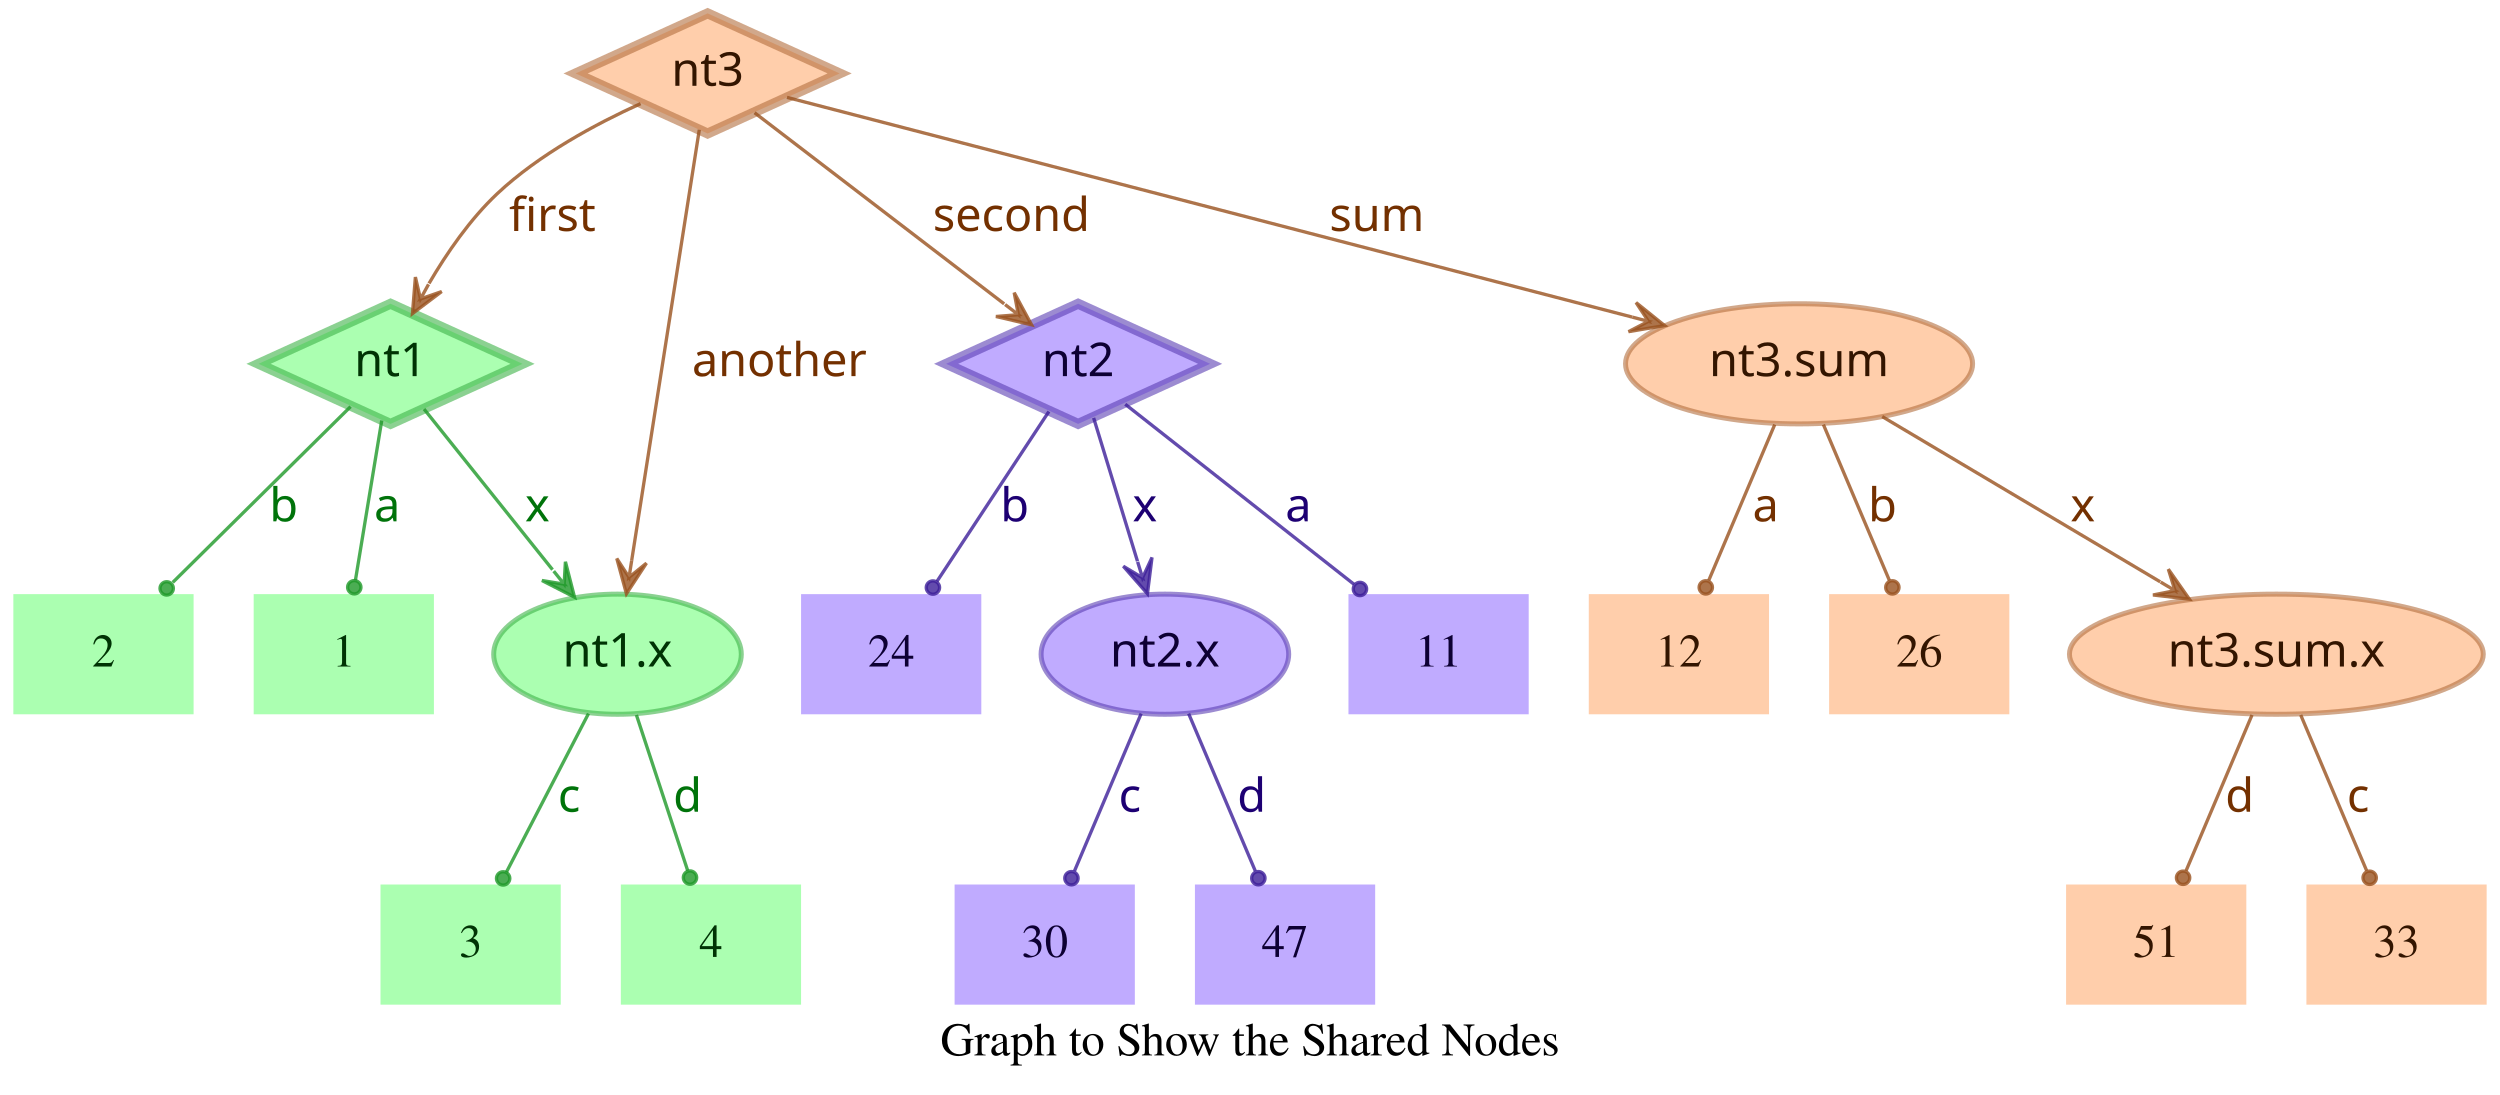
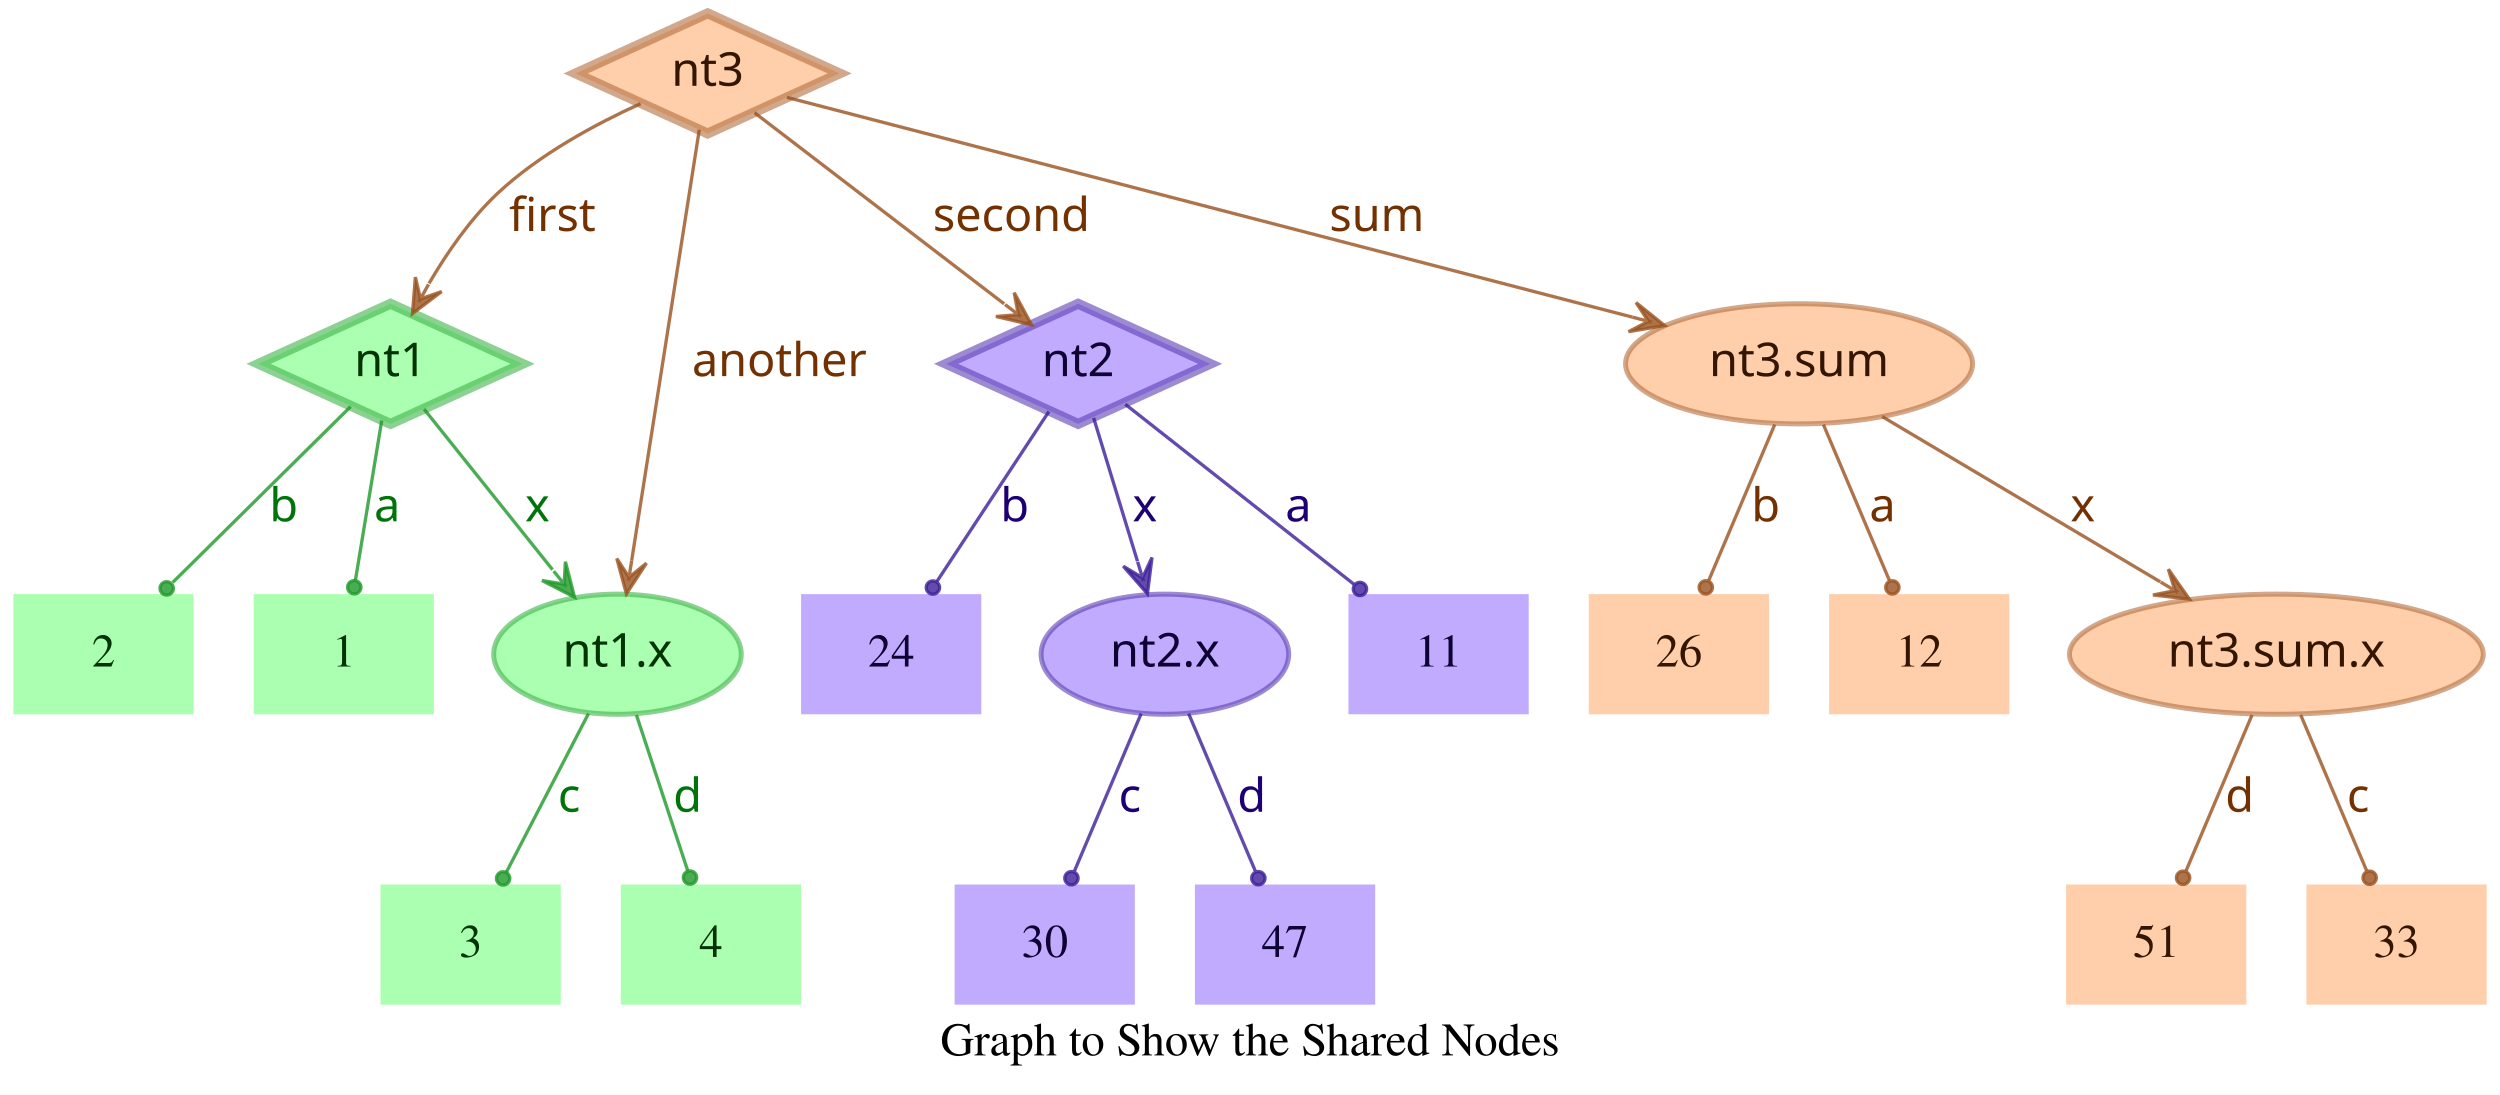
<svg xmlns="http://www.w3.org/2000/svg" width="749pt" height="328pt" viewBox="0.00 0.00 749.00 328.00">
  <g id="graph0" class="graph" transform="scale(1 1) rotate(0) translate(4 324)">
    <polygon fill="transparent" stroke="transparent" points="-4,4 -4,-324 745,-324 745,4 -4,4" />
    <text text-anchor="middle" x="370.5" y="-7.8" font-family="Times,serif" font-size="14.00">Graph to Show the Shared Nodes</text>
    <g id="node1" class="node">
      <polygon fill="#73ff7e" fill-opacity="0.6" stroke="#3eb248" stroke-width="3" stroke-opacity="0.6" points="113,-233 73.45,-215 113,-197 152.55,-215 113,-233" />
      <text text-anchor="middle" x="113" y="-211.3" font-family="Times-Roman bold" font-size="14.00" fill="#003304">nt1</text>
    </g>
    <g id="node4" class="node">
      <polygon fill="#73ff7e" fill-opacity="0.6" stroke="transparent" stroke-width="1.5" points="126,-146 72,-146 72,-110 126,-110 126,-146" />
      <text text-anchor="middle" x="99" y="-124.3" font-family="Times,serif" font-size="14.00" fill="#003304">1</text>
    </g>
    <g id="edge1" class="edge">
      <path fill="none" stroke="#1f9929" stroke-opacity="0.8" d="M110.37,-198.01C108.14,-184.47 104.92,-164.96 102.48,-150.13" />
      <ellipse fill="#1f9929" fill-opacity="0.8" stroke="#1f9929" stroke-opacity="0.8" cx="102.14" cy="-148.06" rx="2" ry="2" />
      <text text-anchor="middle" x="112" y="-167.8" font-family="Times-Roman bold" font-size="14.00" fill="#00730a">a</text>
    </g>
    <g id="node5" class="node">
      <polygon fill="#73ff7e" fill-opacity="0.6" stroke="transparent" stroke-width="1.5" points="54,-146 0,-146 0,-110 54,-110 54,-146" />
      <text text-anchor="middle" x="27" y="-124.3" font-family="Times,serif" font-size="14.00" fill="#003304">2</text>
    </g>
    <g id="edge2" class="edge">
      <path fill="none" stroke="#1f9929" stroke-opacity="0.8" d="M101.04,-202.18C87.28,-188.58 64.44,-166.01 47.76,-149.52" />
      <ellipse fill="#1f9929" fill-opacity="0.8" stroke="#1f9929" stroke-opacity="0.8" cx="45.94" cy="-147.72" rx="2" ry="2" />
      <text text-anchor="middle" x="81" y="-167.8" font-family="Times-Roman bold" font-size="14.00" fill="#00730a">b</text>
    </g>
    <g id="node6" class="node">
      <ellipse fill="#73ff7e" fill-opacity="0.6" stroke="#3eb248" stroke-width="1.5" stroke-opacity="0.6" cx="181" cy="-128" rx="37.09" ry="18" />
      <text text-anchor="middle" x="181" y="-124.3" font-family="Times-Roman bold" font-size="14.00" fill="#003304">nt1.x</text>
    </g>
    <g id="edge3" class="edge">
      <path fill="none" stroke="#1f9929" stroke-opacity="0.8" d="M123.03,-201.46C133.13,-188.83 148.97,-169.03 161.54,-153.32" />
      <polygon fill="#1f9929" fill-opacity="0.8" stroke="#1f9929" stroke-opacity="0.8" points="168.13,-145.08 165.4,-155.7 165.01,-148.99 161.89,-152.89 161.89,-152.89 161.89,-152.89 165.01,-148.99 158.37,-150.08 168.13,-145.08 168.13,-145.08" />
      <text text-anchor="middle" x="157" y="-167.8" font-family="Times-Roman bold" font-size="14.00" fill="#00730a">x</text>
    </g>
    <g id="node2" class="node">
      <polygon fill="#9673ff" fill-opacity="0.6" stroke="#5b3eb2" stroke-width="3" stroke-opacity="0.6" points="319,-233 279.45,-215 319,-197 358.55,-215 319,-233" />
      <text text-anchor="middle" x="319" y="-211.3" font-family="Times-Roman bold" font-size="14.00" fill="#0d0033">nt2</text>
    </g>
    <g id="node7" class="node">
      <polygon fill="#9673ff" fill-opacity="0.6" stroke="transparent" stroke-width="1.5" points="454,-146 400,-146 400,-110 454,-110 454,-146" />
      <text text-anchor="middle" x="427" y="-124.3" font-family="Times,serif" font-size="14.00" fill="#0d0033">11</text>
    </g>
    <g id="edge4" class="edge">
      <path fill="none" stroke="#3d1f99" stroke-opacity="0.8" d="M333.12,-202.89C350.49,-189.22 380.29,-165.76 401.66,-148.94" />
      <ellipse fill="#3d1f99" fill-opacity="0.8" stroke="#3d1f99" stroke-opacity="0.8" cx="403.44" cy="-147.54" rx="2" ry="2" />
      <text text-anchor="middle" x="385" y="-167.8" font-family="Times-Roman bold" font-size="14.00" fill="#1d0073">a</text>
    </g>
    <g id="node8" class="node">
      <polygon fill="#9673ff" fill-opacity="0.6" stroke="transparent" stroke-width="1.5" points="290,-146 236,-146 236,-110 290,-110 290,-146" />
      <text text-anchor="middle" x="263" y="-124.3" font-family="Times,serif" font-size="14.00" fill="#0d0033">24</text>
    </g>
    <g id="edge5" class="edge">
      <path fill="none" stroke="#3d1f99" stroke-opacity="0.8" d="M310.25,-200.72C301.27,-187.09 287.17,-165.69 276.71,-149.81" />
      <ellipse fill="#3d1f99" fill-opacity="0.8" stroke="#3d1f99" stroke-opacity="0.8" cx="275.5" cy="-147.97" rx="2" ry="2" />
      <text text-anchor="middle" x="300" y="-167.8" font-family="Times-Roman bold" font-size="14.00" fill="#1d0073">b</text>
    </g>
    <g id="node9" class="node">
      <ellipse fill="#9673ff" fill-opacity="0.6" stroke="#5b3eb2" stroke-width="1.5" stroke-opacity="0.6" cx="345" cy="-128" rx="37.09" ry="18" />
      <text text-anchor="middle" x="345" y="-124.3" font-family="Times-Roman bold" font-size="14.00" fill="#0d0033">nt2.x</text>
    </g>
    <g id="edge6" class="edge">
      <path fill="none" stroke="#3d1f99" stroke-opacity="0.8" d="M323.65,-198.8C327.29,-186.89 332.45,-170.02 336.79,-155.84" />
      <polygon fill="#3d1f99" fill-opacity="0.8" stroke="#3d1f99" stroke-opacity="0.8" points="339.77,-146.11 341.14,-156.99 338.3,-150.89 336.84,-155.67 336.84,-155.67 336.84,-155.67 338.3,-150.89 332.54,-154.36 339.77,-146.11 339.77,-146.11" />
      <text text-anchor="middle" x="339" y="-167.8" font-family="Times-Roman bold" font-size="14.00" fill="#1d0073">x</text>
    </g>
    <g id="node3" class="node">
      <polygon fill="#ffad73" fill-opacity="0.6" stroke="#b26f3e" stroke-width="3" stroke-opacity="0.6" points="208,-320 168.45,-302 208,-284 247.55,-302 208,-320" />
      <text text-anchor="middle" x="208" y="-298.3" font-family="Times-Roman bold" font-size="14.00" fill="#331500">nt3</text>
    </g>
    <g id="edge7" class="edge">
      <path fill="none" stroke="#99521f" stroke-opacity="0.8" d="M187.91,-292.95C174.66,-286.94 157.49,-277.74 145,-266 136.86,-258.35 129.88,-248.22 124.53,-239.08" />
      <polygon fill="#99521f" fill-opacity="0.8" stroke="#99521f" stroke-opacity="0.8" points="119.57,-230.05 128.33,-236.65 121.98,-234.44 124.39,-238.82 124.39,-238.82 124.39,-238.82 121.98,-234.44 120.45,-240.99 119.57,-230.05 119.57,-230.05" />
      <text text-anchor="middle" x="161.5" y="-254.8" font-family="Times-Roman bold" font-size="14.00" fill="#733000">first</text>
    </g>
    <g id="edge8" class="edge">
      <path fill="none" stroke="#99521f" stroke-opacity="0.8" d="M222.06,-290.23C240.91,-275.8 274.57,-250.02 296.85,-232.96" />
      <polygon fill="#99521f" fill-opacity="0.8" stroke="#99521f" stroke-opacity="0.8" points="305.06,-226.68 299.85,-236.33 301.09,-229.72 297.12,-232.76 297.12,-232.76 297.12,-232.76 301.09,-229.72 294.38,-229.18 305.06,-226.68 305.06,-226.68" />
      <text text-anchor="middle" x="299" y="-254.8" font-family="Times-Roman bold" font-size="14.00" fill="#733000">second</text>
    </g>
    <g id="edge9" class="edge">
      <path fill="none" stroke="#99521f" stroke-opacity="0.8" d="M205.51,-285.13C200.89,-255.68 190.94,-192.3 185.24,-156" />
      <polygon fill="#99521f" fill-opacity="0.8" stroke="#99521f" stroke-opacity="0.8" points="183.68,-146.1 189.68,-155.28 184.46,-151.04 185.24,-155.98 185.24,-155.98 185.24,-155.98 184.46,-151.04 180.79,-156.68 183.68,-146.1 183.68,-146.1" />
      <text text-anchor="middle" x="229.5" y="-211.3" font-family="Times-Roman bold" font-size="14.00" fill="#733000">another</text>
    </g>
    <g id="node10" class="node">
      <ellipse fill="#ffad73" fill-opacity="0.6" stroke="#b26f3e" stroke-width="1.5" stroke-opacity="0.6" cx="535" cy="-215" rx="51.99" ry="18" />
      <text text-anchor="middle" x="535" y="-211.3" font-family="Times-Roman bold" font-size="14.00" fill="#331500">nt3.sum</text>
    </g>
    <g id="edge10" class="edge">
      <path fill="none" stroke="#99521f" stroke-opacity="0.8" d="M231.78,-294.82C284.77,-281.04 413.49,-247.59 485.01,-229" />
      <polygon fill="#99521f" fill-opacity="0.8" stroke="#99521f" stroke-opacity="0.8" points="494.71,-226.47 486.16,-233.35 489.87,-227.73 485.03,-228.99 485.03,-228.99 485.03,-228.99 489.87,-227.73 483.89,-224.63 494.71,-226.47 494.71,-226.47" />
      <text text-anchor="middle" x="408.5" y="-254.8" font-family="Times-Roman bold" font-size="14.00" fill="#733000">sum</text>
    </g>
    <g id="node11" class="node">
      <polygon fill="#73ff7e" fill-opacity="0.6" stroke="transparent" stroke-width="1.5" points="164,-59 110,-59 110,-23 164,-23 164,-59" />
      <text text-anchor="middle" x="137" y="-37.3" font-family="Times,serif" font-size="14.00" fill="#003304">3</text>
    </g>
    <g id="edge11" class="edge">
      <path fill="none" stroke="#1f9929" stroke-opacity="0.8" d="M172.31,-110.21C165.24,-96.56 155.24,-77.24 147.69,-62.65" />
      <ellipse fill="#1f9929" fill-opacity="0.8" stroke="#1f9929" stroke-opacity="0.8" cx="146.74" cy="-60.83" rx="2" ry="2" />
      <text text-anchor="middle" x="166.5" y="-80.8" font-family="Times-Roman bold" font-size="14.00" fill="#00730a">c</text>
    </g>
    <g id="node12" class="node">
      <polygon fill="#73ff7e" fill-opacity="0.6" stroke="transparent" stroke-width="1.5" points="236,-59 182,-59 182,-23 236,-23 236,-59" />
      <text text-anchor="middle" x="209" y="-37.3" font-family="Times,serif" font-size="14.00" fill="#003304">4</text>
    </g>
    <g id="edge12" class="edge">
      <path fill="none" stroke="#1f9929" stroke-opacity="0.8" d="M186.67,-109.8C191.11,-96.32 197.31,-77.5 202.05,-63.11" />
      <ellipse fill="#1f9929" fill-opacity="0.8" stroke="#1f9929" stroke-opacity="0.8" cx="202.72" cy="-61.08" rx="2" ry="2" />
      <text text-anchor="middle" x="202" y="-80.8" font-family="Times-Roman bold" font-size="14.00" fill="#00730a">d</text>
    </g>
    <g id="node13" class="node">
      <polygon fill="#9673ff" fill-opacity="0.6" stroke="transparent" stroke-width="1.5" points="336,-59 282,-59 282,-23 336,-23 336,-59" />
      <text text-anchor="middle" x="309" y="-37.3" font-family="Times,serif" font-size="14.00" fill="#0d0033">30</text>
    </g>
    <g id="edge13" class="edge">
      <path fill="none" stroke="#3d1f99" stroke-opacity="0.8" d="M337.89,-110.21C332.16,-96.67 324.07,-77.57 317.9,-63.02" />
      <ellipse fill="#3d1f99" fill-opacity="0.8" stroke="#3d1f99" stroke-opacity="0.8" cx="317" cy="-60.89" rx="2" ry="2" />
      <text text-anchor="middle" x="334.5" y="-80.8" font-family="Times-Roman bold" font-size="14.00" fill="#1d0073">c</text>
    </g>
    <g id="node14" class="node">
      <polygon fill="#9673ff" fill-opacity="0.6" stroke="transparent" stroke-width="1.5" points="408,-59 354,-59 354,-23 408,-23 408,-59" />
      <text text-anchor="middle" x="381" y="-37.3" font-family="Times,serif" font-size="14.00" fill="#0d0033">47</text>
    </g>
    <g id="edge14" class="edge">
      <path fill="none" stroke="#3d1f99" stroke-opacity="0.8" d="M352.11,-110.21C357.84,-96.67 365.93,-77.57 372.1,-63.02" />
      <ellipse fill="#3d1f99" fill-opacity="0.8" stroke="#3d1f99" stroke-opacity="0.8" cx="373" cy="-60.89" rx="2" ry="2" />
      <text text-anchor="middle" x="371" y="-80.8" font-family="Times-Roman bold" font-size="14.00" fill="#1d0073">d</text>
    </g>
    <g id="node15" class="node">
      <ellipse fill="#ffad73" fill-opacity="0.6" stroke="#b26f3e" stroke-width="1.5" stroke-opacity="0.6" cx="678" cy="-128" rx="61.99" ry="18" />
      <text text-anchor="middle" x="678" y="-124.3" font-family="Times-Roman bold" font-size="14.00" fill="#331500">nt3.sum.x</text>
    </g>
    <g id="edge15" class="edge">
      <path fill="none" stroke="#99521f" stroke-opacity="0.8" d="M559.91,-199.19C582.96,-185.49 617.45,-164.99 643.21,-149.68" />
      <polygon fill="#99521f" fill-opacity="0.8" stroke="#99521f" stroke-opacity="0.8" points="651.93,-144.5 645.63,-153.48 647.63,-147.05 643.33,-149.61 643.33,-149.61 643.33,-149.61 647.63,-147.05 641.03,-145.74 651.93,-144.5 651.93,-144.5" />
      <text text-anchor="middle" x="620" y="-167.8" font-family="Times-Roman bold" font-size="14.00" fill="#733000">x</text>
    </g>
    <g id="node16" class="node">
      <polygon fill="#ffad73" fill-opacity="0.6" stroke="transparent" stroke-width="1.5" points="526,-146 472,-146 472,-110 526,-110 526,-146" />
-       <text text-anchor="middle" x="499" y="-124.3" font-family="Times,serif" font-size="14.00" fill="#331500">12</text>
+       <text text-anchor="middle" x="499" y="-124.3" font-family="Times,serif" font-size="14.00" fill="#331500">26</text>
    </g>
    <g id="edge16" class="edge">
      <path fill="none" stroke="#99521f" stroke-opacity="0.8" d="M527.71,-196.8C522.01,-183.32 514.04,-164.5 507.94,-150.11" />
      <ellipse fill="#99521f" fill-opacity="0.8" stroke="#99521f" stroke-opacity="0.8" cx="507.05" cy="-148.02" rx="2" ry="2" />
-       <text text-anchor="middle" x="525" y="-167.8" font-family="Times-Roman bold" font-size="14.00" fill="#733000">a</text>
+       <text text-anchor="middle" x="525" y="-167.8" font-family="Times-Roman bold" font-size="14.00" fill="#733000">b</text>
    </g>
    <g id="node17" class="node">
      <polygon fill="#ffad73" fill-opacity="0.6" stroke="transparent" stroke-width="1.5" points="598,-146 544,-146 544,-110 598,-110 598,-146" />
-       <text text-anchor="middle" x="571" y="-124.3" font-family="Times,serif" font-size="14.00" fill="#331500">26</text>
+       <text text-anchor="middle" x="571" y="-124.3" font-family="Times,serif" font-size="14.00" fill="#331500">12</text>
    </g>
    <g id="edge17" class="edge">
      <path fill="none" stroke="#99521f" stroke-opacity="0.8" d="M542.29,-196.8C547.99,-183.32 555.96,-164.5 562.06,-150.11" />
      <ellipse fill="#99521f" fill-opacity="0.8" stroke="#99521f" stroke-opacity="0.8" cx="562.95" cy="-148.02" rx="2" ry="2" />
-       <text text-anchor="middle" x="560" y="-167.8" font-family="Times-Roman bold" font-size="14.00" fill="#733000">b</text>
+       <text text-anchor="middle" x="560" y="-167.8" font-family="Times-Roman bold" font-size="14.00" fill="#733000">a</text>
    </g>
    <g id="node18" class="node">
      <polygon fill="#ffad73" fill-opacity="0.6" stroke="transparent" stroke-width="1.5" points="669,-59 615,-59 615,-23 669,-23 669,-59" />
      <text text-anchor="middle" x="642" y="-37.3" font-family="Times,serif" font-size="14.00" fill="#331500">51</text>
    </g>
    <g id="edge18" class="edge">
      <path fill="none" stroke="#99521f" stroke-opacity="0.8" d="M670.71,-109.8C665.01,-96.32 657.04,-77.5 650.94,-63.11" />
      <ellipse fill="#99521f" fill-opacity="0.8" stroke="#99521f" stroke-opacity="0.8" cx="650.05" cy="-61.02" rx="2" ry="2" />
      <text text-anchor="middle" x="667" y="-80.8" font-family="Times-Roman bold" font-size="14.00" fill="#733000">d</text>
    </g>
    <g id="node19" class="node">
      <polygon fill="#ffad73" fill-opacity="0.6" stroke="transparent" stroke-width="1.5" points="741,-59 687,-59 687,-23 741,-23 741,-59" />
      <text text-anchor="middle" x="714" y="-37.3" font-family="Times,serif" font-size="14.00" fill="#331500">33</text>
    </g>
    <g id="edge19" class="edge">
      <path fill="none" stroke="#99521f" stroke-opacity="0.8" d="M685.29,-109.8C690.99,-96.32 698.96,-77.5 705.06,-63.11" />
      <ellipse fill="#99521f" fill-opacity="0.8" stroke="#99521f" stroke-opacity="0.8" cx="705.95" cy="-61.02" rx="2" ry="2" />
      <text text-anchor="middle" x="702.5" y="-80.8" font-family="Times-Roman bold" font-size="14.00" fill="#733000">c</text>
    </g>
  </g>
</svg>
